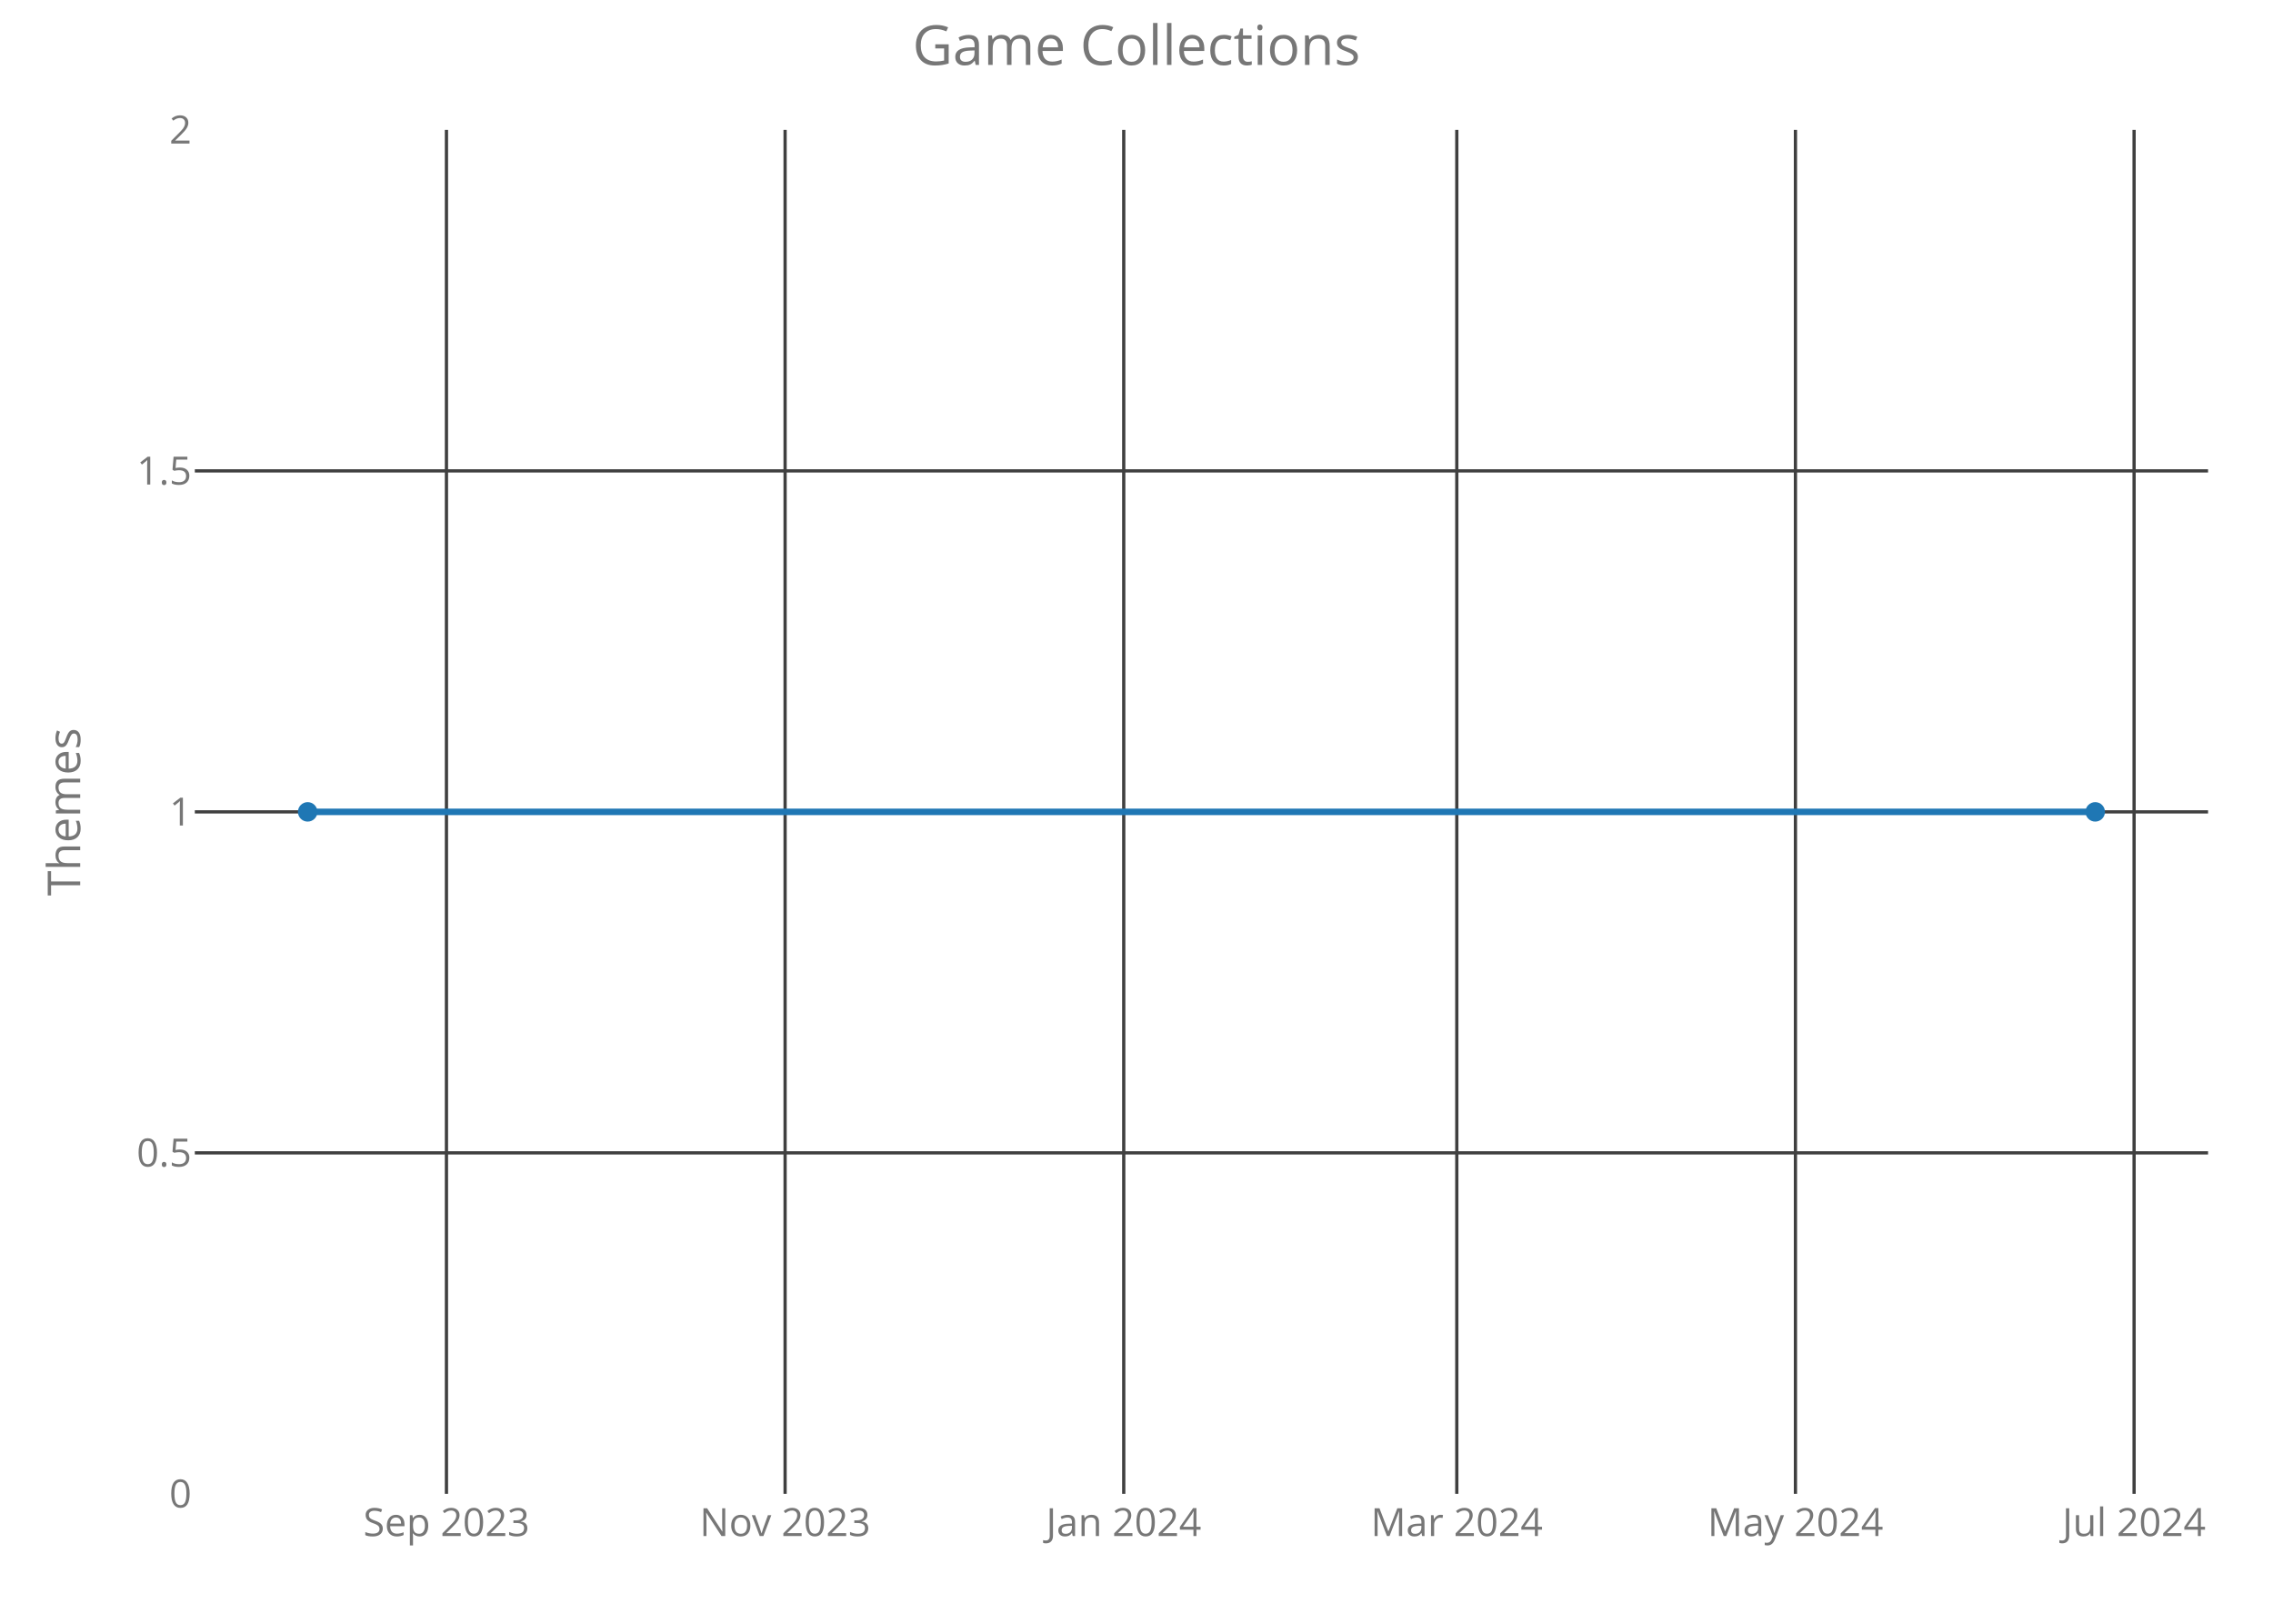
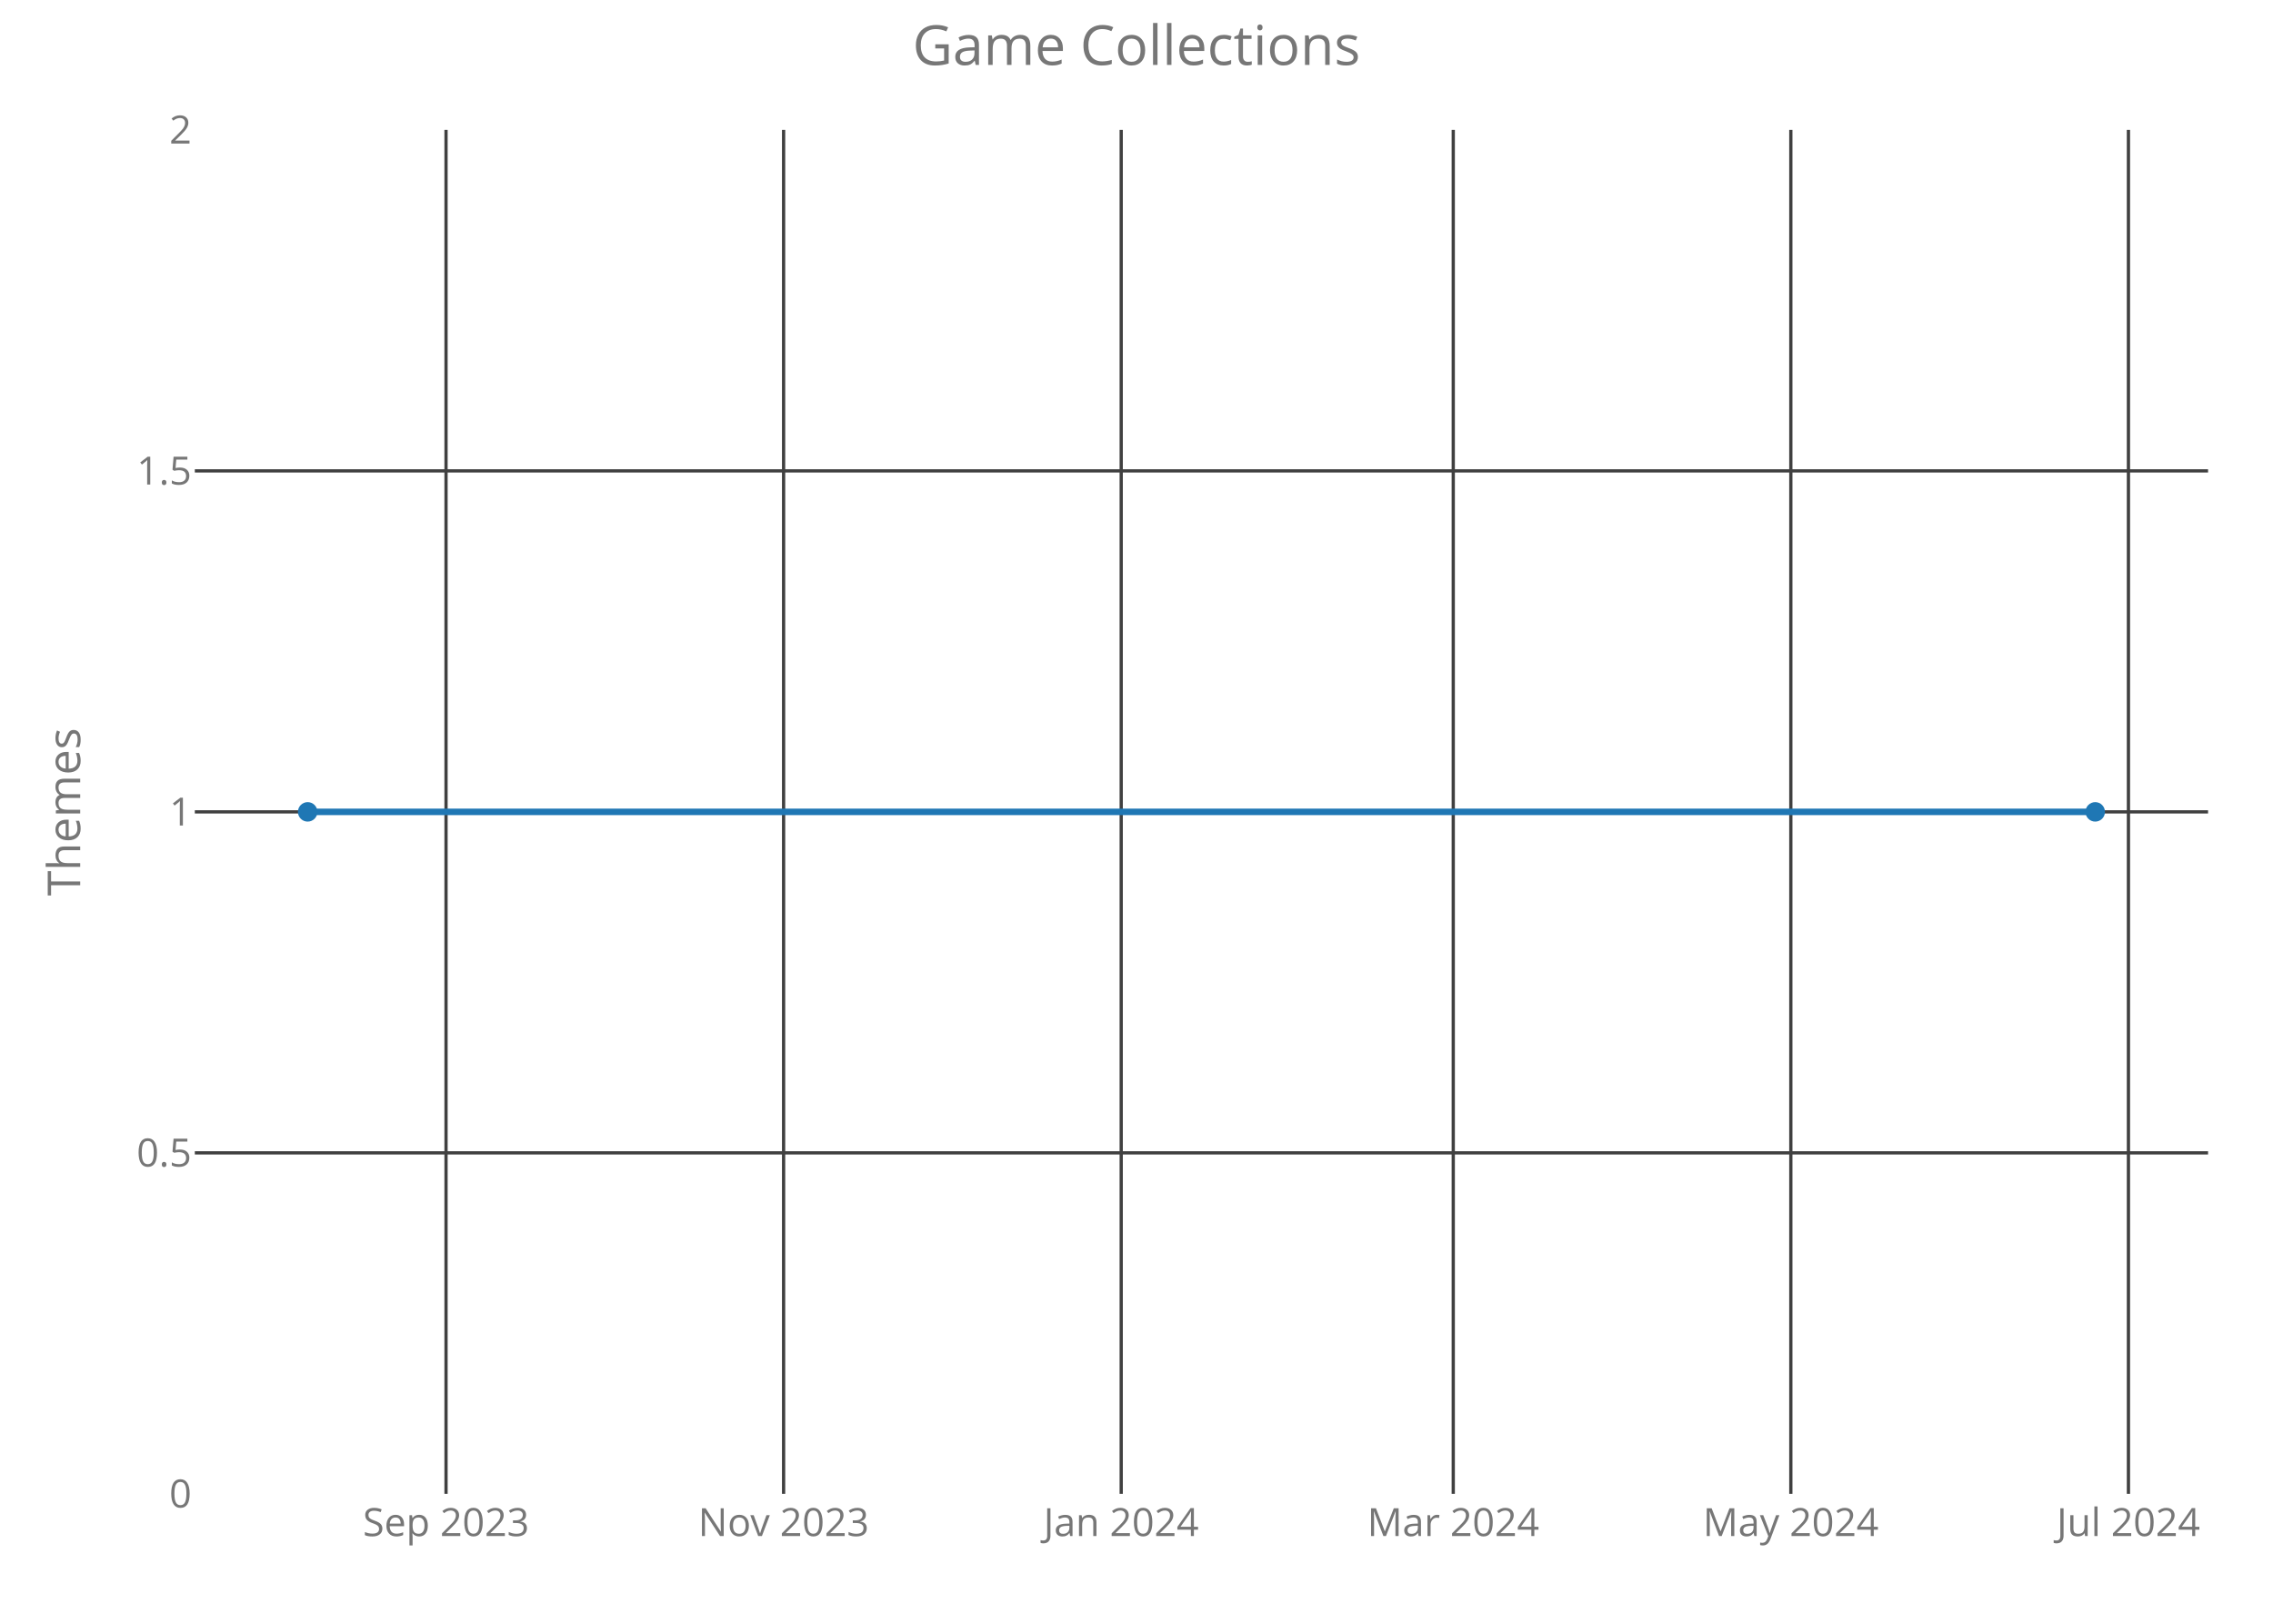
<svg xmlns="http://www.w3.org/2000/svg" class="main-svg" width="700" height="500" style="" viewBox="0 0 700 500">
  <rect x="0" y="0" width="700" height="500" style="fill: rgb(0, 0, 0); fill-opacity: 0;" />
-   <defs id="defs-df2a86">
+   <defs id="defs-430400">
    <g class="clips">
-       <clipPath id="clipdf2a86xyplot" class="plotclip">
+       <clipPath id="clip430400xyplot" class="plotclip">
        <rect width="620" height="420" />
      </clipPath>
-       <clipPath class="axesclip" id="clipdf2a86x">
+       <clipPath class="axesclip" id="clip430400x">
        <rect x="60" y="0" width="620" height="500" />
      </clipPath>
-       <clipPath class="axesclip" id="clipdf2a86y">
+       <clipPath class="axesclip" id="clip430400y">
        <rect x="0" y="40" width="700" height="420" />
      </clipPath>
-       <clipPath class="axesclip" id="clipdf2a86xy">
+       <clipPath class="axesclip" id="clip430400xy">
        <rect x="60" y="40" width="620" height="420" />
      </clipPath>
    </g>
    <g class="gradients" />
  </defs>
  <g class="bglayer">
    <rect class="bg" x="60" y="40" width="620" height="420" style="fill: rgb(0, 0, 0); fill-opacity: 0; stroke-width: 0;" />
  </g>
  <g class="layer-below">
    <g class="imagelayer" />
    <g class="shapelayer" />
  </g>
  <g class="cartesianlayer">
    <g class="subplot xy">
      <g class="layer-subplot">
        <g class="shapelayer" />
        <g class="imagelayer" />
      </g>
      <g class="gridlayer">
        <g class="x">
-           <path class="xgrid crisp" transform="translate(137.49,0)" d="M0,40v420" style="stroke: rgb(64, 64, 64); stroke-opacity: 1; stroke-width: 1px;" />
-           <path class="xgrid crisp" transform="translate(241.78,0)" d="M0,40v420" style="stroke: rgb(64, 64, 64); stroke-opacity: 1; stroke-width: 1px;" />
-           <path class="xgrid crisp" transform="translate(346.07,0)" d="M0,40v420" style="stroke: rgb(64, 64, 64); stroke-opacity: 1; stroke-width: 1px;" />
-           <path class="xgrid crisp" transform="translate(448.64,0)" d="M0,40v420" style="stroke: rgb(64, 64, 64); stroke-opacity: 1; stroke-width: 1px;" />
-           <path class="xgrid crisp" transform="translate(552.93,0)" d="M0,40v420" style="stroke: rgb(64, 64, 64); stroke-opacity: 1; stroke-width: 1px;" />
-           <path class="xgrid crisp" transform="translate(657.22,0)" d="M0,40v420" style="stroke: rgb(64, 64, 64); stroke-opacity: 1; stroke-width: 1px;" />
+           <path class="xgrid crisp" transform="translate(137.36,0)" d="M0,40v420" style="stroke: rgb(64, 64, 64); stroke-opacity: 1; stroke-width: 1px;" />
+           <path class="xgrid crisp" transform="translate(241.32,0)" d="M0,40v420" style="stroke: rgb(64, 64, 64); stroke-opacity: 1; stroke-width: 1px;" />
+           <path class="xgrid crisp" transform="translate(345.29,0)" d="M0,40v420" style="stroke: rgb(64, 64, 64); stroke-opacity: 1; stroke-width: 1px;" />
+           <path class="xgrid crisp" transform="translate(447.55,0)" d="M0,40v420" style="stroke: rgb(64, 64, 64); stroke-opacity: 1; stroke-width: 1px;" />
+           <path class="xgrid crisp" transform="translate(551.51,0)" d="M0,40v420" style="stroke: rgb(64, 64, 64); stroke-opacity: 1; stroke-width: 1px;" />
+           <path class="xgrid crisp" transform="translate(655.48,0)" d="M0,40v420" style="stroke: rgb(64, 64, 64); stroke-opacity: 1; stroke-width: 1px;" />
        </g>
        <g class="y">
          <path class="ygrid crisp" transform="translate(0,355)" d="M60,0h620" style="stroke: rgb(64, 64, 64); stroke-opacity: 1; stroke-width: 1px;" />
          <path class="ygrid crisp" transform="translate(0,250)" d="M60,0h620" style="stroke: rgb(64, 64, 64); stroke-opacity: 1; stroke-width: 1px;" />
          <path class="ygrid crisp" transform="translate(0,145)" d="M60,0h620" style="stroke: rgb(64, 64, 64); stroke-opacity: 1; stroke-width: 1px;" />
        </g>
      </g>
      <g class="zerolinelayer" />
      <path class="xlines-below crisp" d="M0,0" style="fill: none;" />
      <path class="ylines-below crisp" d="M0,0" style="fill: none;" />
      <g class="overlines-below" />
      <g class="xaxislayer-below">
        <g class="xtick">
-           <text text-anchor="middle" x="0" y="473" transform="translate(137.49,0)" style="font-family: 'Open Sans'; font-size: 12px; fill: rgb(119, 119, 119); fill-opacity: 1; white-space: pre;">Sep 2023</text>
+           <text text-anchor="middle" x="0" y="473" transform="translate(137.36,0)" style="font-family: 'Open Sans'; font-size: 12px; fill: rgb(119, 119, 119); fill-opacity: 1; white-space: pre;">Sep 2023</text>
        </g>
        <g class="xtick">
-           <text text-anchor="middle" x="0" y="473" transform="translate(241.78,0)" style="font-family: 'Open Sans'; font-size: 12px; fill: rgb(119, 119, 119); fill-opacity: 1; white-space: pre;">Nov 2023</text>
+           <text text-anchor="middle" x="0" y="473" transform="translate(241.32,0)" style="font-family: 'Open Sans'; font-size: 12px; fill: rgb(119, 119, 119); fill-opacity: 1; white-space: pre;">Nov 2023</text>
        </g>
        <g class="xtick">
-           <text text-anchor="middle" x="0" y="473" transform="translate(346.07,0)" style="font-family: 'Open Sans'; font-size: 12px; fill: rgb(119, 119, 119); fill-opacity: 1; white-space: pre;">Jan 2024</text>
+           <text text-anchor="middle" x="0" y="473" transform="translate(345.29,0)" style="font-family: 'Open Sans'; font-size: 12px; fill: rgb(119, 119, 119); fill-opacity: 1; white-space: pre;">Jan 2024</text>
        </g>
        <g class="xtick">
-           <text text-anchor="middle" x="0" y="473" transform="translate(448.64,0)" style="font-family: 'Open Sans'; font-size: 12px; fill: rgb(119, 119, 119); fill-opacity: 1; white-space: pre;">Mar 2024</text>
+           <text text-anchor="middle" x="0" y="473" transform="translate(447.55,0)" style="font-family: 'Open Sans'; font-size: 12px; fill: rgb(119, 119, 119); fill-opacity: 1; white-space: pre;">Mar 2024</text>
        </g>
        <g class="xtick">
-           <text text-anchor="middle" x="0" y="473" transform="translate(552.93,0)" style="font-family: 'Open Sans'; font-size: 12px; fill: rgb(119, 119, 119); fill-opacity: 1; white-space: pre;">May 2024</text>
+           <text text-anchor="middle" x="0" y="473" transform="translate(551.51,0)" style="font-family: 'Open Sans'; font-size: 12px; fill: rgb(119, 119, 119); fill-opacity: 1; white-space: pre;">May 2024</text>
        </g>
        <g class="xtick">
-           <text text-anchor="middle" x="0" y="473" transform="translate(657.22,0)" style="font-family: 'Open Sans'; font-size: 12px; fill: rgb(119, 119, 119); fill-opacity: 1; white-space: pre;">Jul 2024</text>
+           <text text-anchor="middle" x="0" y="473" transform="translate(655.48,0)" style="font-family: 'Open Sans'; font-size: 12px; fill: rgb(119, 119, 119); fill-opacity: 1; white-space: pre;">Jul 2024</text>
        </g>
      </g>
      <g class="yaxislayer-below">
        <g class="ytick">
          <text text-anchor="end" x="59" y="4.2" transform="translate(0,460)" style="font-family: 'Open Sans'; font-size: 12px; fill: rgb(119, 119, 119); fill-opacity: 1; white-space: pre;">0</text>
        </g>
        <g class="ytick">
          <text text-anchor="end" x="59" y="4.2" transform="translate(0,355)" style="font-family: 'Open Sans'; font-size: 12px; fill: rgb(119, 119, 119); fill-opacity: 1; white-space: pre;">0.5</text>
        </g>
        <g class="ytick">
          <text text-anchor="end" x="59" y="4.2" transform="translate(0,250)" style="font-family: 'Open Sans'; font-size: 12px; fill: rgb(119, 119, 119); fill-opacity: 1; white-space: pre;">1</text>
        </g>
        <g class="ytick">
          <text text-anchor="end" x="59" y="4.2" transform="translate(0,145)" style="font-family: 'Open Sans'; font-size: 12px; fill: rgb(119, 119, 119); fill-opacity: 1; white-space: pre;">1.5</text>
        </g>
        <g class="ytick">
          <text text-anchor="end" x="59" y="4.2" transform="translate(0,40)" style="font-family: 'Open Sans'; font-size: 12px; fill: rgb(119, 119, 119); fill-opacity: 1; white-space: pre;">2</text>
        </g>
      </g>
      <g class="overaxes-below" />
-       <g class="plot" transform="translate(60,40)" clip-path="url('#clipdf2a86xyplot')">
+       <g class="plot" transform="translate(60,40)" clip-path="url('#clip430400xyplot')">
        <g class="scatterlayer mlayer">
-           <g class="trace scatter tracead37a7" style="stroke-miterlimit: 2; opacity: 1;">
+           <g class="trace scatter tracec6c722" style="stroke-miterlimit: 2; opacity: 1;">
            <g class="fills" />
            <g class="errorbars" />
            <g class="lines">
              <path class="js-line" d="M34.75,210L585.25,210" style="vector-effect: non-scaling-stroke; fill: none; stroke: rgb(31, 119, 180); stroke-opacity: 1; stroke-width: 2px; opacity: 1;" />
            </g>
            <g class="points">
              <path class="point" transform="translate(34.75,210)" d="M3,0A3,3 0 1,1 0,-3A3,3 0 0,1 3,0Z" style="opacity: 1; stroke-width: 0px; fill: rgb(31, 119, 180); fill-opacity: 1;" />
              <path class="point" transform="translate(585.25,210)" d="M3,0A3,3 0 1,1 0,-3A3,3 0 0,1 3,0Z" style="opacity: 1; stroke-width: 0px; fill: rgb(31, 119, 180); fill-opacity: 1;" />
            </g>
            <g class="text" />
          </g>
        </g>
      </g>
      <g class="overplot" />
      <path class="xlines-above" />
      <path class="ylines-above" />
      <g class="overlines-above" />
      <g class="xaxislayer-above" />
      <g class="yaxislayer-above" />
      <g class="overaxes-above" />
    </g>
  </g>
  <g class="polarlayer" />
  <g class="ternarylayer" />
  <g class="geolayer" />
  <g class="funnelarealayer" />
  <g class="pielayer" />
  <g class="treemaplayer" />
  <g class="sunburstlayer" />
  <g class="glimages" />
-   <defs id="topdefs-df2a86">
+   <defs id="topdefs-430400">
    <g class="clips" />
  </defs>
  <g class="layer-above">
    <g class="imagelayer" />
    <g class="shapelayer" />
  </g>
  <g class="infolayer">
    <g class="g-gtitle">
      <text class="gtitle" x="350" y="20" text-anchor="middle" dy="0em" style="font-family: 'Open Sans'; font-size: 17px; fill: rgb(119, 119, 119); opacity: 1; font-weight: normal; white-space: pre;">Game Collections</text>
    </g>
    <g class="g-xtitle" />
    <g class="g-ytitle">
      <text class="ytitle" transform="rotate(-90,24.7,250)" x="24.7" y="250" text-anchor="middle" style="font-family: 'Open Sans'; font-size: 14px; fill: rgb(119, 119, 119); opacity: 1; font-weight: normal; white-space: pre;">Themes</text>
    </g>
  </g>
</svg>
